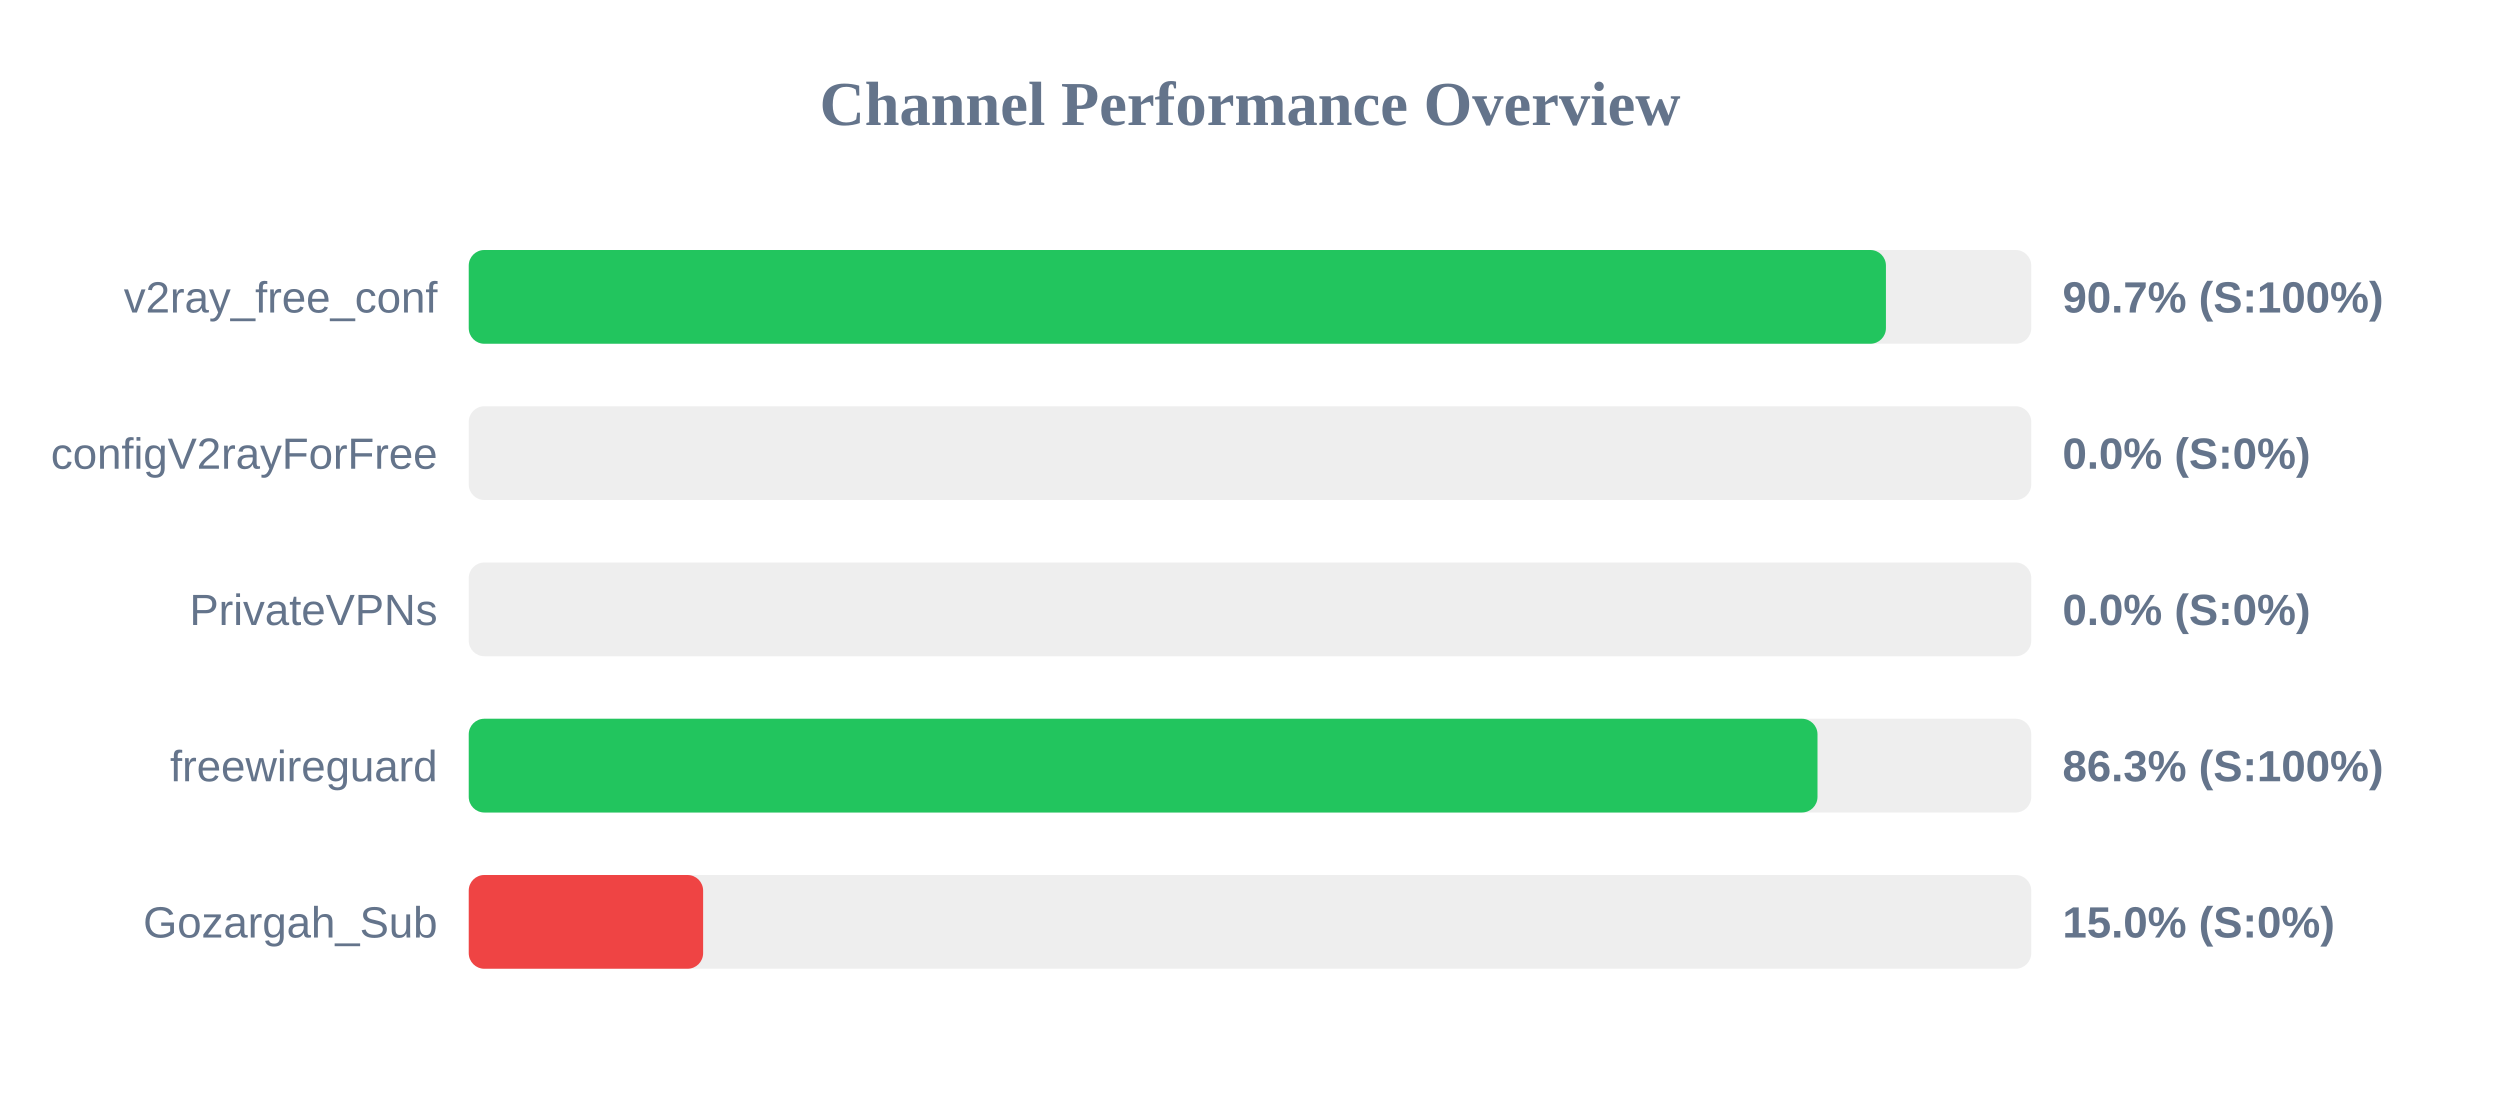
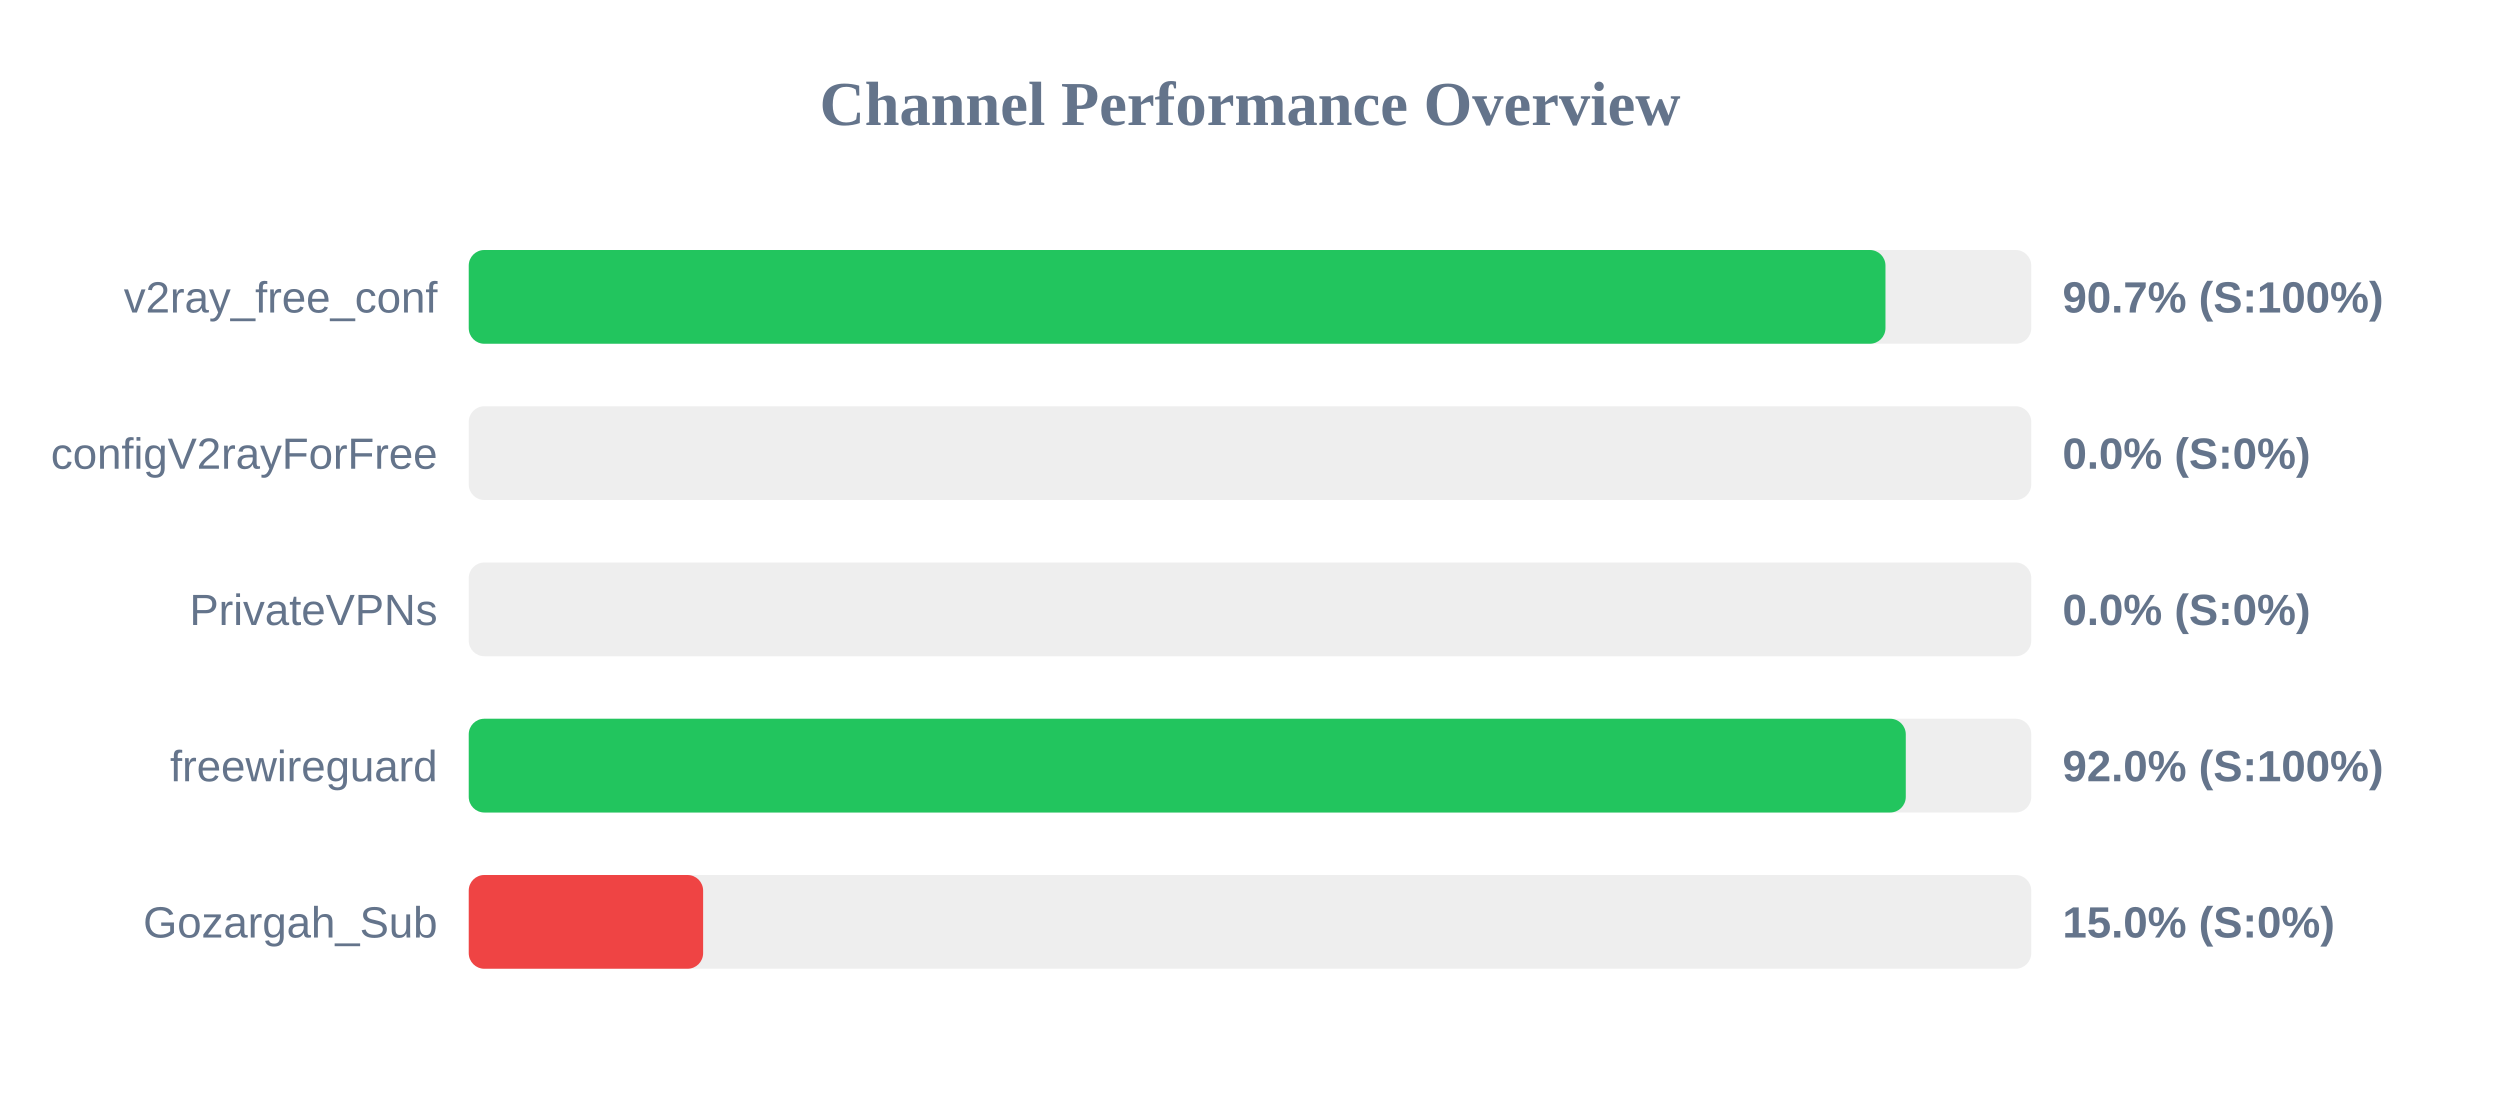
<svg xmlns="http://www.w3.org/2000/svg" width="800" height="350" version="1.1">
  <style>
        .row { font: 14px Arial; fill: #64748b; }
        .score { font: bold 14px Arial; fill: #64748b; }
    </style>
  <text x="400" y="40" text-anchor="middle" font-size="20px" font-weight="bold" fill="#64748b">Channel Performance Overview</text>
  <rect x="150" y="80" width="500" height="30" fill="#eee" rx="5" />
-   <rect x="150" y="80" width="453.5" height="30" fill="#22c55e" rx="5" />
+   <rect x="150" y="80" width="453.35" height="30" fill="#22c55e" rx="5" />
  <text x="140" y="100" text-anchor="end" class="row">v2ray_free_conf</text>
  <text x="660" y="100" text-anchor="start" class="score">90.7% (S:100%)</text>
  <rect x="150" y="130" width="500" height="30" fill="#eee" rx="5" />
  <rect x="150" y="130" width="0.0" height="30" fill="#ef4444" rx="5" />
  <text x="140" y="150" text-anchor="end" class="row">configV2rayForFree</text>
  <text x="660" y="150" text-anchor="start" class="score">0.0% (S:0%)</text>
  <rect x="150" y="180" width="500" height="30" fill="#eee" rx="5" />
  <rect x="150" y="180" width="0.0" height="30" fill="#ef4444" rx="5" />
  <text x="140" y="200" text-anchor="end" class="row">PrivateVPNs</text>
  <text x="660" y="200" text-anchor="start" class="score">0.0% (S:0%)</text>
  <rect x="150" y="230" width="500" height="30" fill="#eee" rx="5" />
-   <rect x="150" y="230" width="431.6" height="30" fill="#22c55e" rx="5" />
+   <rect x="150" y="230" width="459.85" height="30" fill="#22c55e" rx="5" />
  <text x="140" y="250" text-anchor="end" class="row">freewireguard</text>
-   <text x="660" y="250" text-anchor="start" class="score">86.3% (S:100%)</text>
+   <text x="660" y="250" text-anchor="start" class="score">92.0% (S:100%)</text>
  <rect x="150" y="280" width="500" height="30" fill="#eee" rx="5" />
  <rect x="150" y="280" width="75.0" height="30" fill="#ef4444" rx="5" />
  <text x="140" y="300" text-anchor="end" class="row">Gozargah_Sub</text>
  <text x="660" y="300" text-anchor="start" class="score">15.0% (S:0%)</text>
</svg>
